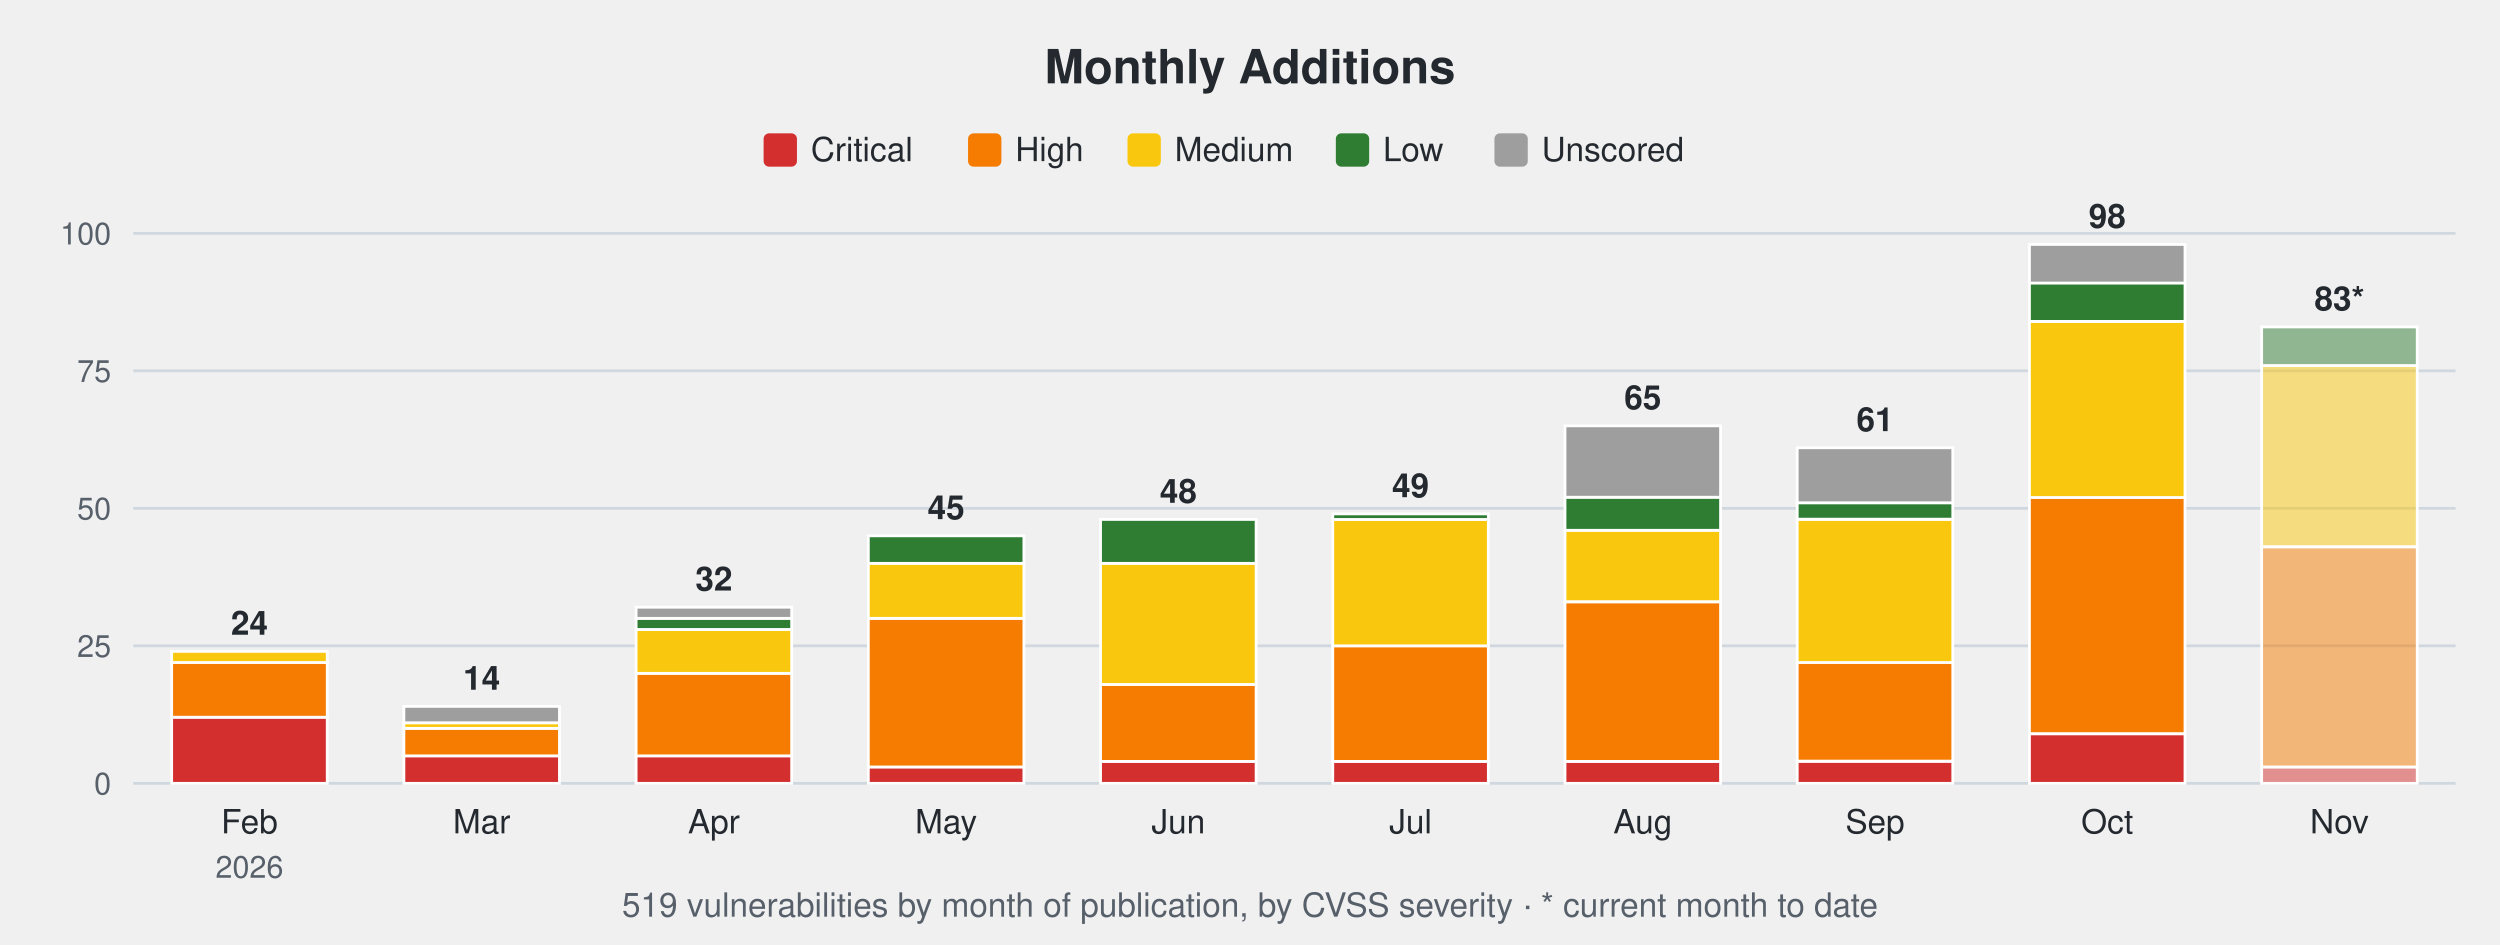
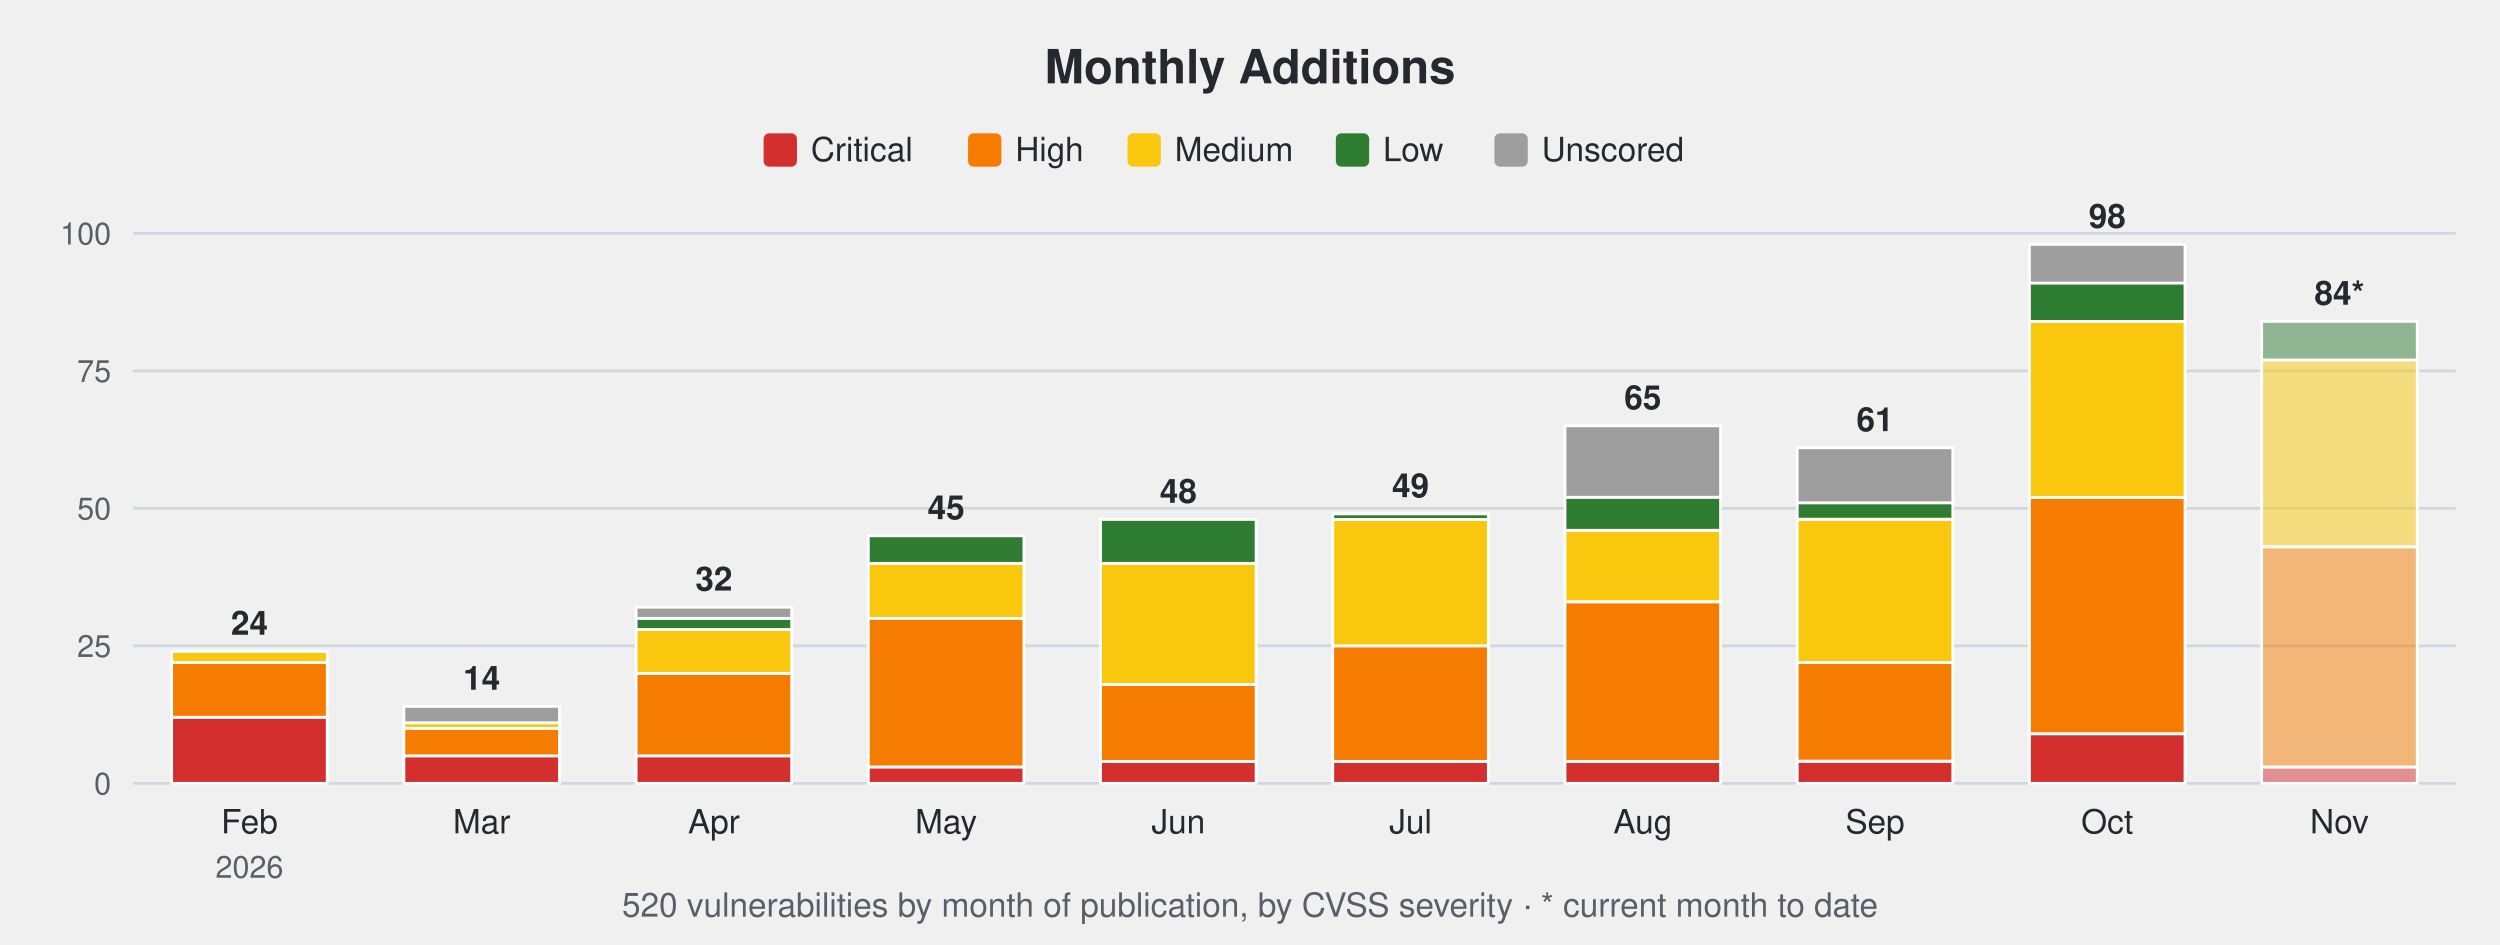
<svg xmlns="http://www.w3.org/2000/svg" width="900" height="340" viewBox="0 0 900 340" font-family="-apple-system,Segoe UI,Helvetica,Arial,sans-serif">
  <text x="450.0" y="30" font-size="17" font-weight="600" text-anchor="middle" fill="#24292f">Monthly Additions</text>
  <rect x="274.9" y="48" width="12" height="12" rx="2" fill="#d32f2f" />
  <text x="291.9" y="58" font-size="12" fill="#24292f">Critical</text>
  <rect x="348.5" y="48" width="12" height="12" rx="2" fill="#f57c00" />
  <text x="365.5" y="58" font-size="12" fill="#24292f">High</text>
  <rect x="405.9" y="48" width="12" height="12" rx="2" fill="#f9c80e" />
  <text x="422.9" y="58" font-size="12" fill="#24292f">Medium</text>
  <rect x="480.9" y="48" width="12" height="12" rx="2" fill="#2e7d32" />
  <text x="497.9" y="58" font-size="12" fill="#24292f">Low</text>
  <rect x="538.0" y="48" width="12" height="12" rx="2" fill="#9e9e9e" />
  <text x="555.0" y="58" font-size="12" fill="#24292f">Unscored</text>
  <line x1="48" y1="282.0" x2="884" y2="282.0" stroke="#d0d7de" stroke-width="1" />
  <text x="40" y="286.0" font-size="11" text-anchor="end" fill="#57606a">0</text>
  <line x1="48" y1="232.5" x2="884" y2="232.5" stroke="#d0d7de" stroke-width="1" />
  <text x="40" y="236.5" font-size="11" text-anchor="end" fill="#57606a">25</text>
  <line x1="48" y1="183.0" x2="884" y2="183.0" stroke="#d0d7de" stroke-width="1" />
  <text x="40" y="187.0" font-size="11" text-anchor="end" fill="#57606a">50</text>
  <line x1="48" y1="133.5" x2="884" y2="133.5" stroke="#d0d7de" stroke-width="1" />
  <text x="40" y="137.5" font-size="11" text-anchor="end" fill="#57606a">75</text>
  <line x1="48" y1="84.0" x2="884" y2="84.0" stroke="#d0d7de" stroke-width="1" />
  <text x="40" y="88.0" font-size="11" text-anchor="end" fill="#57606a">100</text>
  <rect x="61.8" y="258.2" width="56.0" height="23.8" fill="#d32f2f" stroke="#ffffff" stroke-width="1" />
  <rect x="61.8" y="238.4" width="56.0" height="19.8" fill="#f57c00" stroke="#ffffff" stroke-width="1" />
  <rect x="61.8" y="234.5" width="56.0" height="4.0" fill="#f9c80e" stroke="#ffffff" stroke-width="1" />
  <text x="89.8" y="228.5" font-size="12" font-weight="600" text-anchor="middle" fill="#24292f">24</text>
  <text x="89.8" y="300" font-size="12" text-anchor="middle" fill="#24292f">Feb</text>
  <text x="89.8" y="316" font-size="11" text-anchor="middle" fill="#57606a">2026</text>
  <rect x="145.4" y="272.1" width="56.0" height="9.9" fill="#d32f2f" stroke="#ffffff" stroke-width="1" />
  <rect x="145.4" y="262.2" width="56.0" height="9.9" fill="#f57c00" stroke="#ffffff" stroke-width="1" />
  <rect x="145.4" y="260.2" width="56.0" height="2.0" fill="#f9c80e" stroke="#ffffff" stroke-width="1" />
  <rect x="145.4" y="254.3" width="56.0" height="5.9" fill="#9e9e9e" stroke="#ffffff" stroke-width="1" />
  <text x="173.4" y="248.3" font-size="12" font-weight="600" text-anchor="middle" fill="#24292f">14</text>
  <text x="173.4" y="300" font-size="12" text-anchor="middle" fill="#24292f">Mar</text>
  <rect x="229.0" y="272.1" width="56.0" height="9.9" fill="#d32f2f" stroke="#ffffff" stroke-width="1" />
  <rect x="229.0" y="242.4" width="56.0" height="29.7" fill="#f57c00" stroke="#ffffff" stroke-width="1" />
  <rect x="229.0" y="226.6" width="56.0" height="15.8" fill="#f9c80e" stroke="#ffffff" stroke-width="1" />
  <rect x="229.0" y="222.6" width="56.0" height="4.0" fill="#2e7d32" stroke="#ffffff" stroke-width="1" />
  <rect x="229.0" y="218.6" width="56.0" height="4.0" fill="#9e9e9e" stroke="#ffffff" stroke-width="1" />
  <text x="257.0" y="212.6" font-size="12" font-weight="600" text-anchor="middle" fill="#24292f">32</text>
  <text x="257.0" y="300" font-size="12" text-anchor="middle" fill="#24292f">Apr</text>
  <rect x="312.6" y="276.1" width="56.0" height="5.9" fill="#d32f2f" stroke="#ffffff" stroke-width="1" />
  <rect x="312.6" y="222.6" width="56.0" height="53.5" fill="#f57c00" stroke="#ffffff" stroke-width="1" />
  <rect x="312.6" y="202.8" width="56.0" height="19.8" fill="#f9c80e" stroke="#ffffff" stroke-width="1" />
  <rect x="312.6" y="192.9" width="56.0" height="9.9" fill="#2e7d32" stroke="#ffffff" stroke-width="1" />
  <text x="340.6" y="186.9" font-size="12" font-weight="600" text-anchor="middle" fill="#24292f">45</text>
  <text x="340.6" y="300" font-size="12" text-anchor="middle" fill="#24292f">May</text>
  <rect x="396.2" y="274.1" width="56.0" height="7.9" fill="#d32f2f" stroke="#ffffff" stroke-width="1" />
  <rect x="396.2" y="246.4" width="56.0" height="27.7" fill="#f57c00" stroke="#ffffff" stroke-width="1" />
  <rect x="396.2" y="202.8" width="56.0" height="43.6" fill="#f9c80e" stroke="#ffffff" stroke-width="1" />
  <rect x="396.2" y="187.0" width="56.0" height="15.8" fill="#2e7d32" stroke="#ffffff" stroke-width="1" />
  <text x="424.2" y="181.0" font-size="12" font-weight="600" text-anchor="middle" fill="#24292f">48</text>
  <text x="424.2" y="300" font-size="12" text-anchor="middle" fill="#24292f">Jun</text>
  <rect x="479.8" y="274.1" width="56.0" height="7.9" fill="#d32f2f" stroke="#ffffff" stroke-width="1" />
  <rect x="479.8" y="232.5" width="56.0" height="41.6" fill="#f57c00" stroke="#ffffff" stroke-width="1" />
  <rect x="479.8" y="187.0" width="56.0" height="45.5" fill="#f9c80e" stroke="#ffffff" stroke-width="1" />
  <rect x="479.8" y="185.0" width="56.0" height="2.0" fill="#2e7d32" stroke="#ffffff" stroke-width="1" />
  <text x="507.8" y="179.0" font-size="12" font-weight="600" text-anchor="middle" fill="#24292f">49</text>
  <text x="507.8" y="300" font-size="12" text-anchor="middle" fill="#24292f">Jul</text>
  <rect x="563.4" y="274.1" width="56.0" height="7.9" fill="#d32f2f" stroke="#ffffff" stroke-width="1" />
  <rect x="563.4" y="216.7" width="56.0" height="57.4" fill="#f57c00" stroke="#ffffff" stroke-width="1" />
  <rect x="563.4" y="190.9" width="56.0" height="25.7" fill="#f9c80e" stroke="#ffffff" stroke-width="1" />
  <rect x="563.4" y="179.0" width="56.0" height="11.9" fill="#2e7d32" stroke="#ffffff" stroke-width="1" />
  <rect x="563.4" y="153.3" width="56.0" height="25.7" fill="#9e9e9e" stroke="#ffffff" stroke-width="1" />
  <text x="591.4" y="147.3" font-size="12" font-weight="600" text-anchor="middle" fill="#24292f">65</text>
  <text x="591.4" y="300" font-size="12" text-anchor="middle" fill="#24292f">Aug</text>
  <rect x="647.0" y="274.1" width="56.0" height="7.9" fill="#d32f2f" stroke="#ffffff" stroke-width="1" />
  <rect x="647.0" y="238.4" width="56.0" height="35.6" fill="#f57c00" stroke="#ffffff" stroke-width="1" />
  <rect x="647.0" y="187.0" width="56.0" height="51.5" fill="#f9c80e" stroke="#ffffff" stroke-width="1" />
  <rect x="647.0" y="181.0" width="56.0" height="5.9" fill="#2e7d32" stroke="#ffffff" stroke-width="1" />
  <rect x="647.0" y="161.2" width="56.0" height="19.8" fill="#9e9e9e" stroke="#ffffff" stroke-width="1" />
  <text x="675.0" y="155.2" font-size="12" font-weight="600" text-anchor="middle" fill="#24292f">61</text>
  <text x="675.0" y="300" font-size="12" text-anchor="middle" fill="#24292f">Sep</text>
  <rect x="730.6" y="264.2" width="56.0" height="17.8" fill="#d32f2f" stroke="#ffffff" stroke-width="1" />
  <rect x="730.6" y="179.0" width="56.0" height="85.1" fill="#f57c00" stroke="#ffffff" stroke-width="1" />
  <rect x="730.6" y="115.7" width="56.0" height="63.4" fill="#f9c80e" stroke="#ffffff" stroke-width="1" />
  <rect x="730.6" y="101.8" width="56.0" height="13.9" fill="#2e7d32" stroke="#ffffff" stroke-width="1" />
  <rect x="730.6" y="88.0" width="56.0" height="13.9" fill="#9e9e9e" stroke="#ffffff" stroke-width="1" />
  <text x="758.6" y="82.0" font-size="12" font-weight="600" text-anchor="middle" fill="#24292f">98</text>
  <text x="758.6" y="300" font-size="12" text-anchor="middle" fill="#24292f">Oct</text>
  <rect x="814.2" y="276.1" width="56.0" height="5.9" fill="#d32f2f" fill-opacity="0.5" stroke="#ffffff" stroke-width="1" />
  <rect x="814.2" y="196.9" width="56.0" height="79.2" fill="#f57c00" fill-opacity="0.5" stroke="#ffffff" stroke-width="1" />
-   <rect x="814.2" y="131.5" width="56.0" height="65.3" fill="#f9c80e" fill-opacity="0.5" stroke="#ffffff" stroke-width="1" />
-   <rect x="814.2" y="117.7" width="56.0" height="13.9" fill="#2e7d32" fill-opacity="0.5" stroke="#ffffff" stroke-width="1" />
-   <text x="842.2" y="111.7" font-size="12" font-weight="600" text-anchor="middle" fill="#24292f">83*</text>
+   <rect x="814.2" y="129.5" width="56.0" height="67.3" fill="#f9c80e" fill-opacity="0.5" stroke="#ffffff" stroke-width="1" />
+   <rect x="814.2" y="115.7" width="56.0" height="13.9" fill="#2e7d32" fill-opacity="0.5" stroke="#ffffff" stroke-width="1" />
+   <text x="842.2" y="109.7" font-size="12" font-weight="600" text-anchor="middle" fill="#24292f">84*</text>
  <text x="842.2" y="300" font-size="12" text-anchor="middle" fill="#24292f">Nov</text>
-   <text x="450.0" y="330" font-size="12" text-anchor="middle" fill="#57606a">519 vulnerabilities by month of publication, by CVSS severity · * current month to date</text>
+   <text x="450.0" y="330" font-size="12" text-anchor="middle" fill="#57606a">520 vulnerabilities by month of publication, by CVSS severity · * current month to date</text>
</svg>
